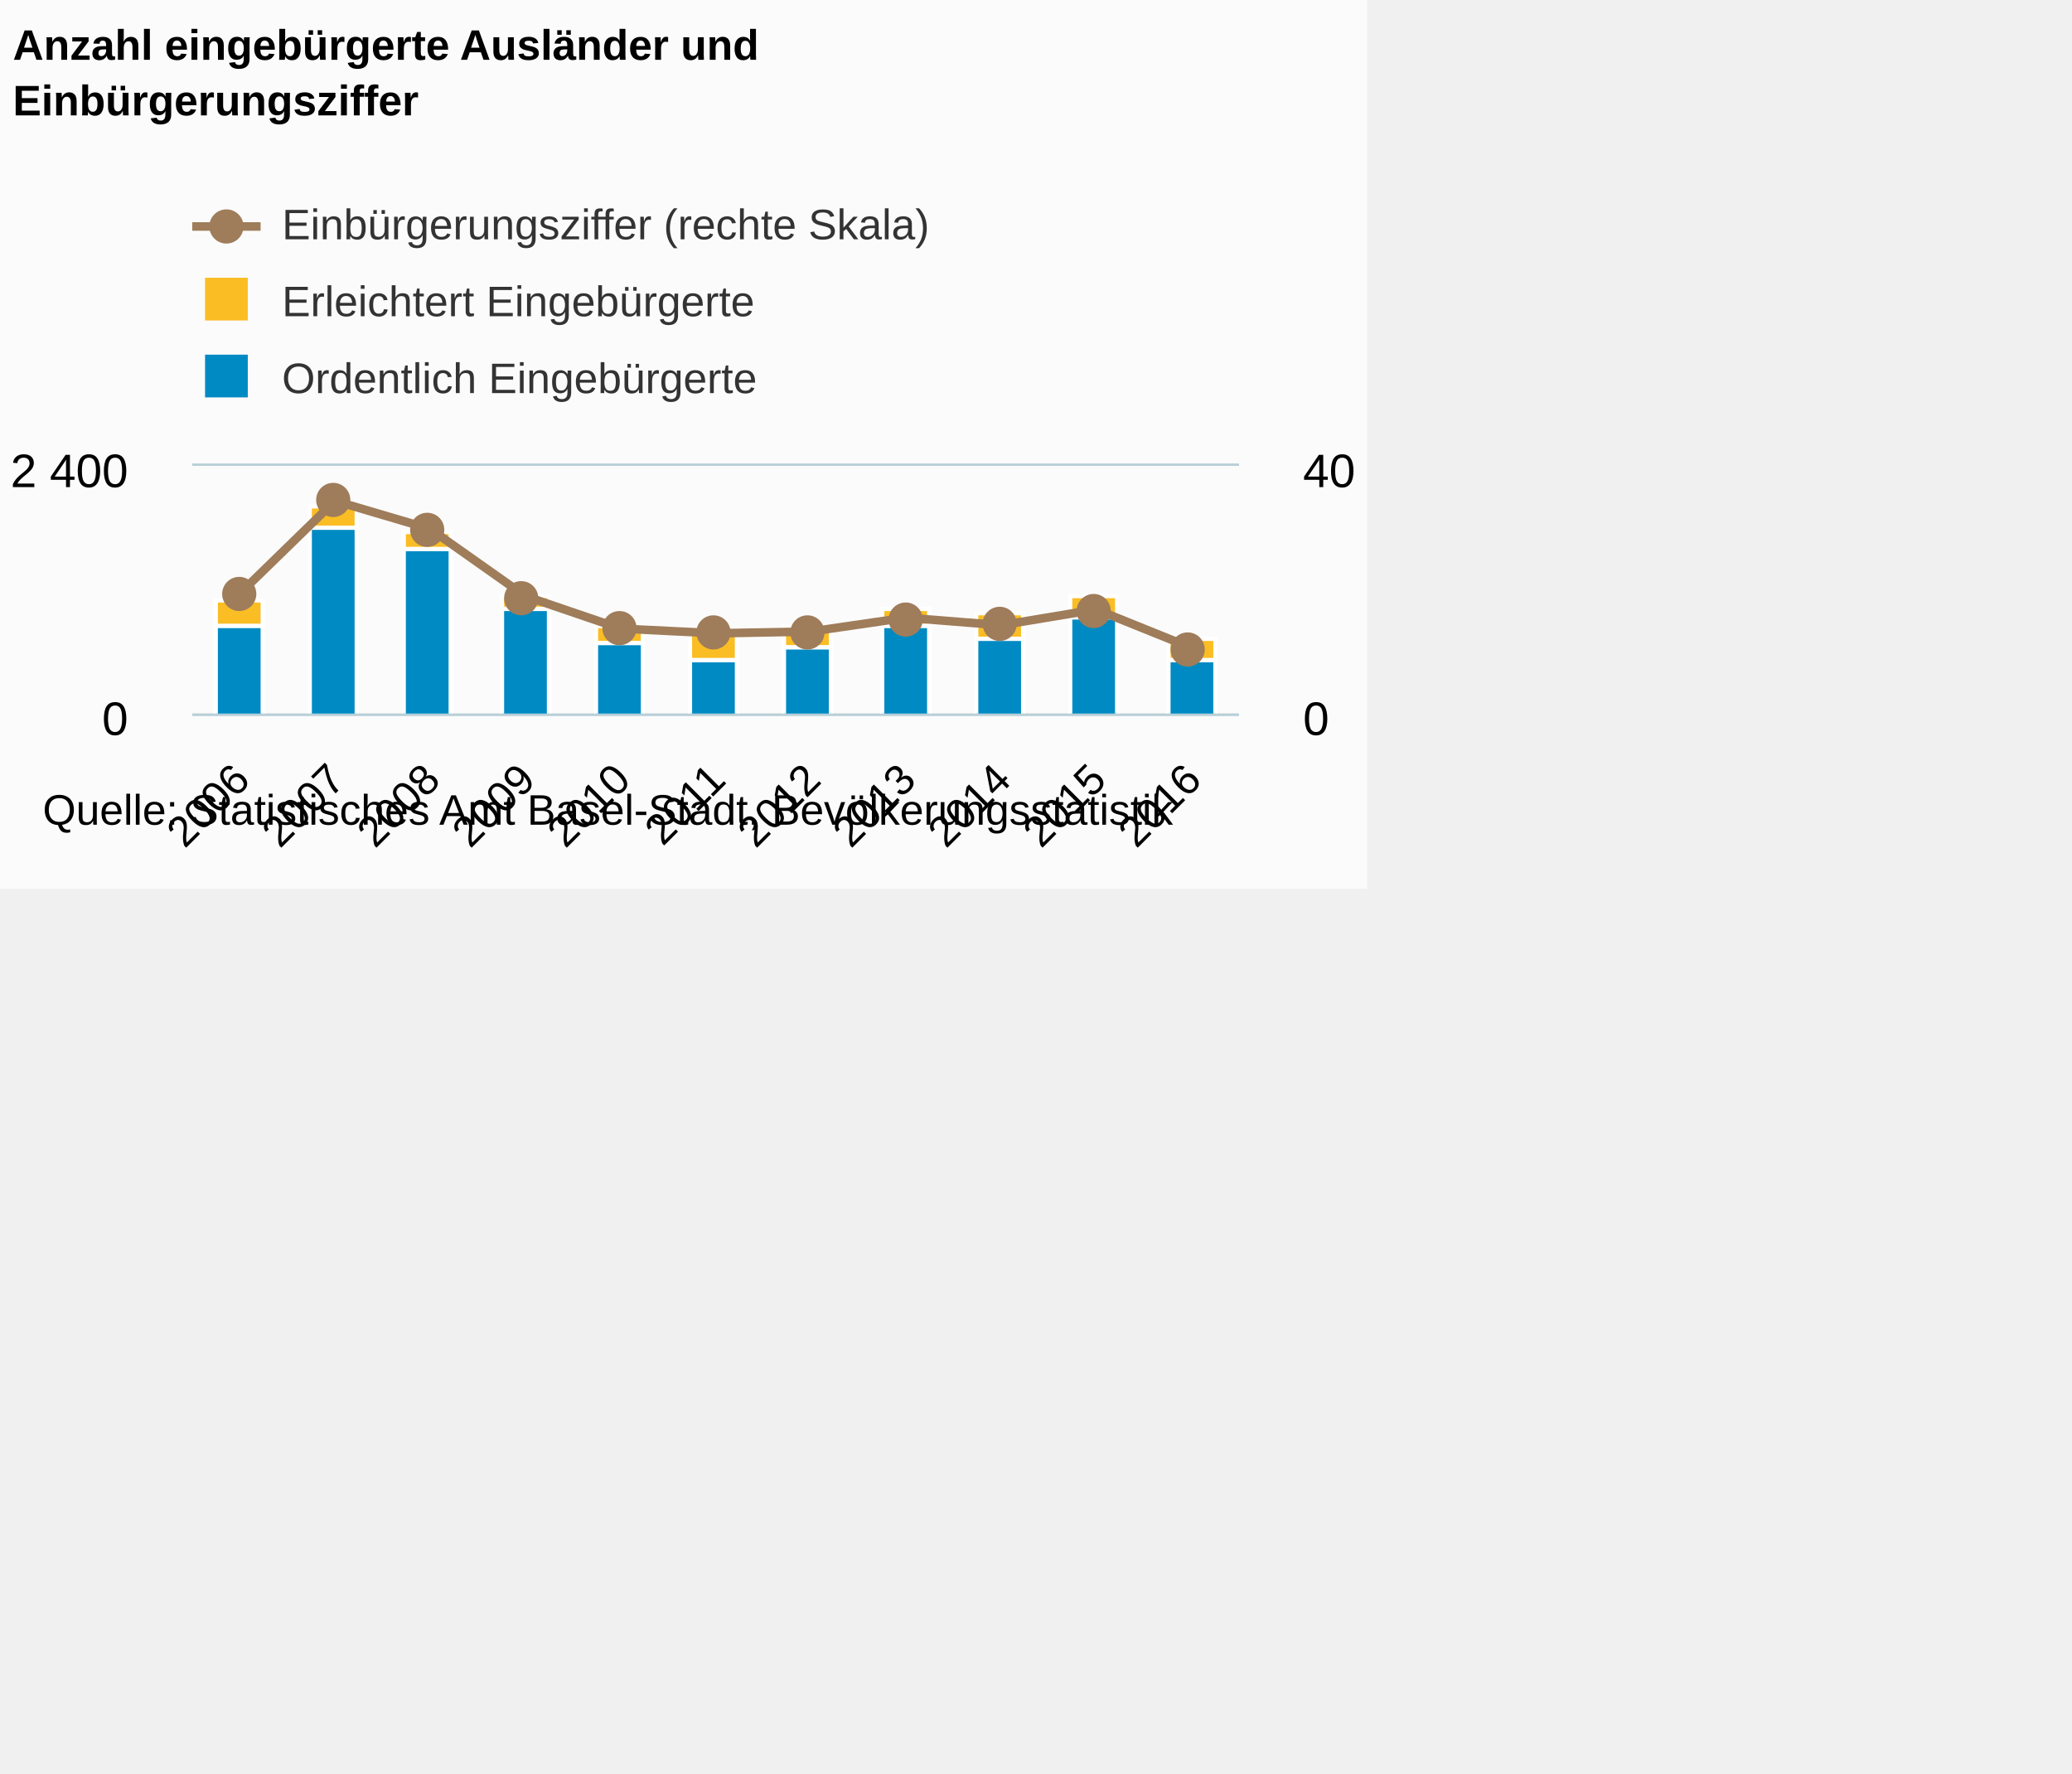
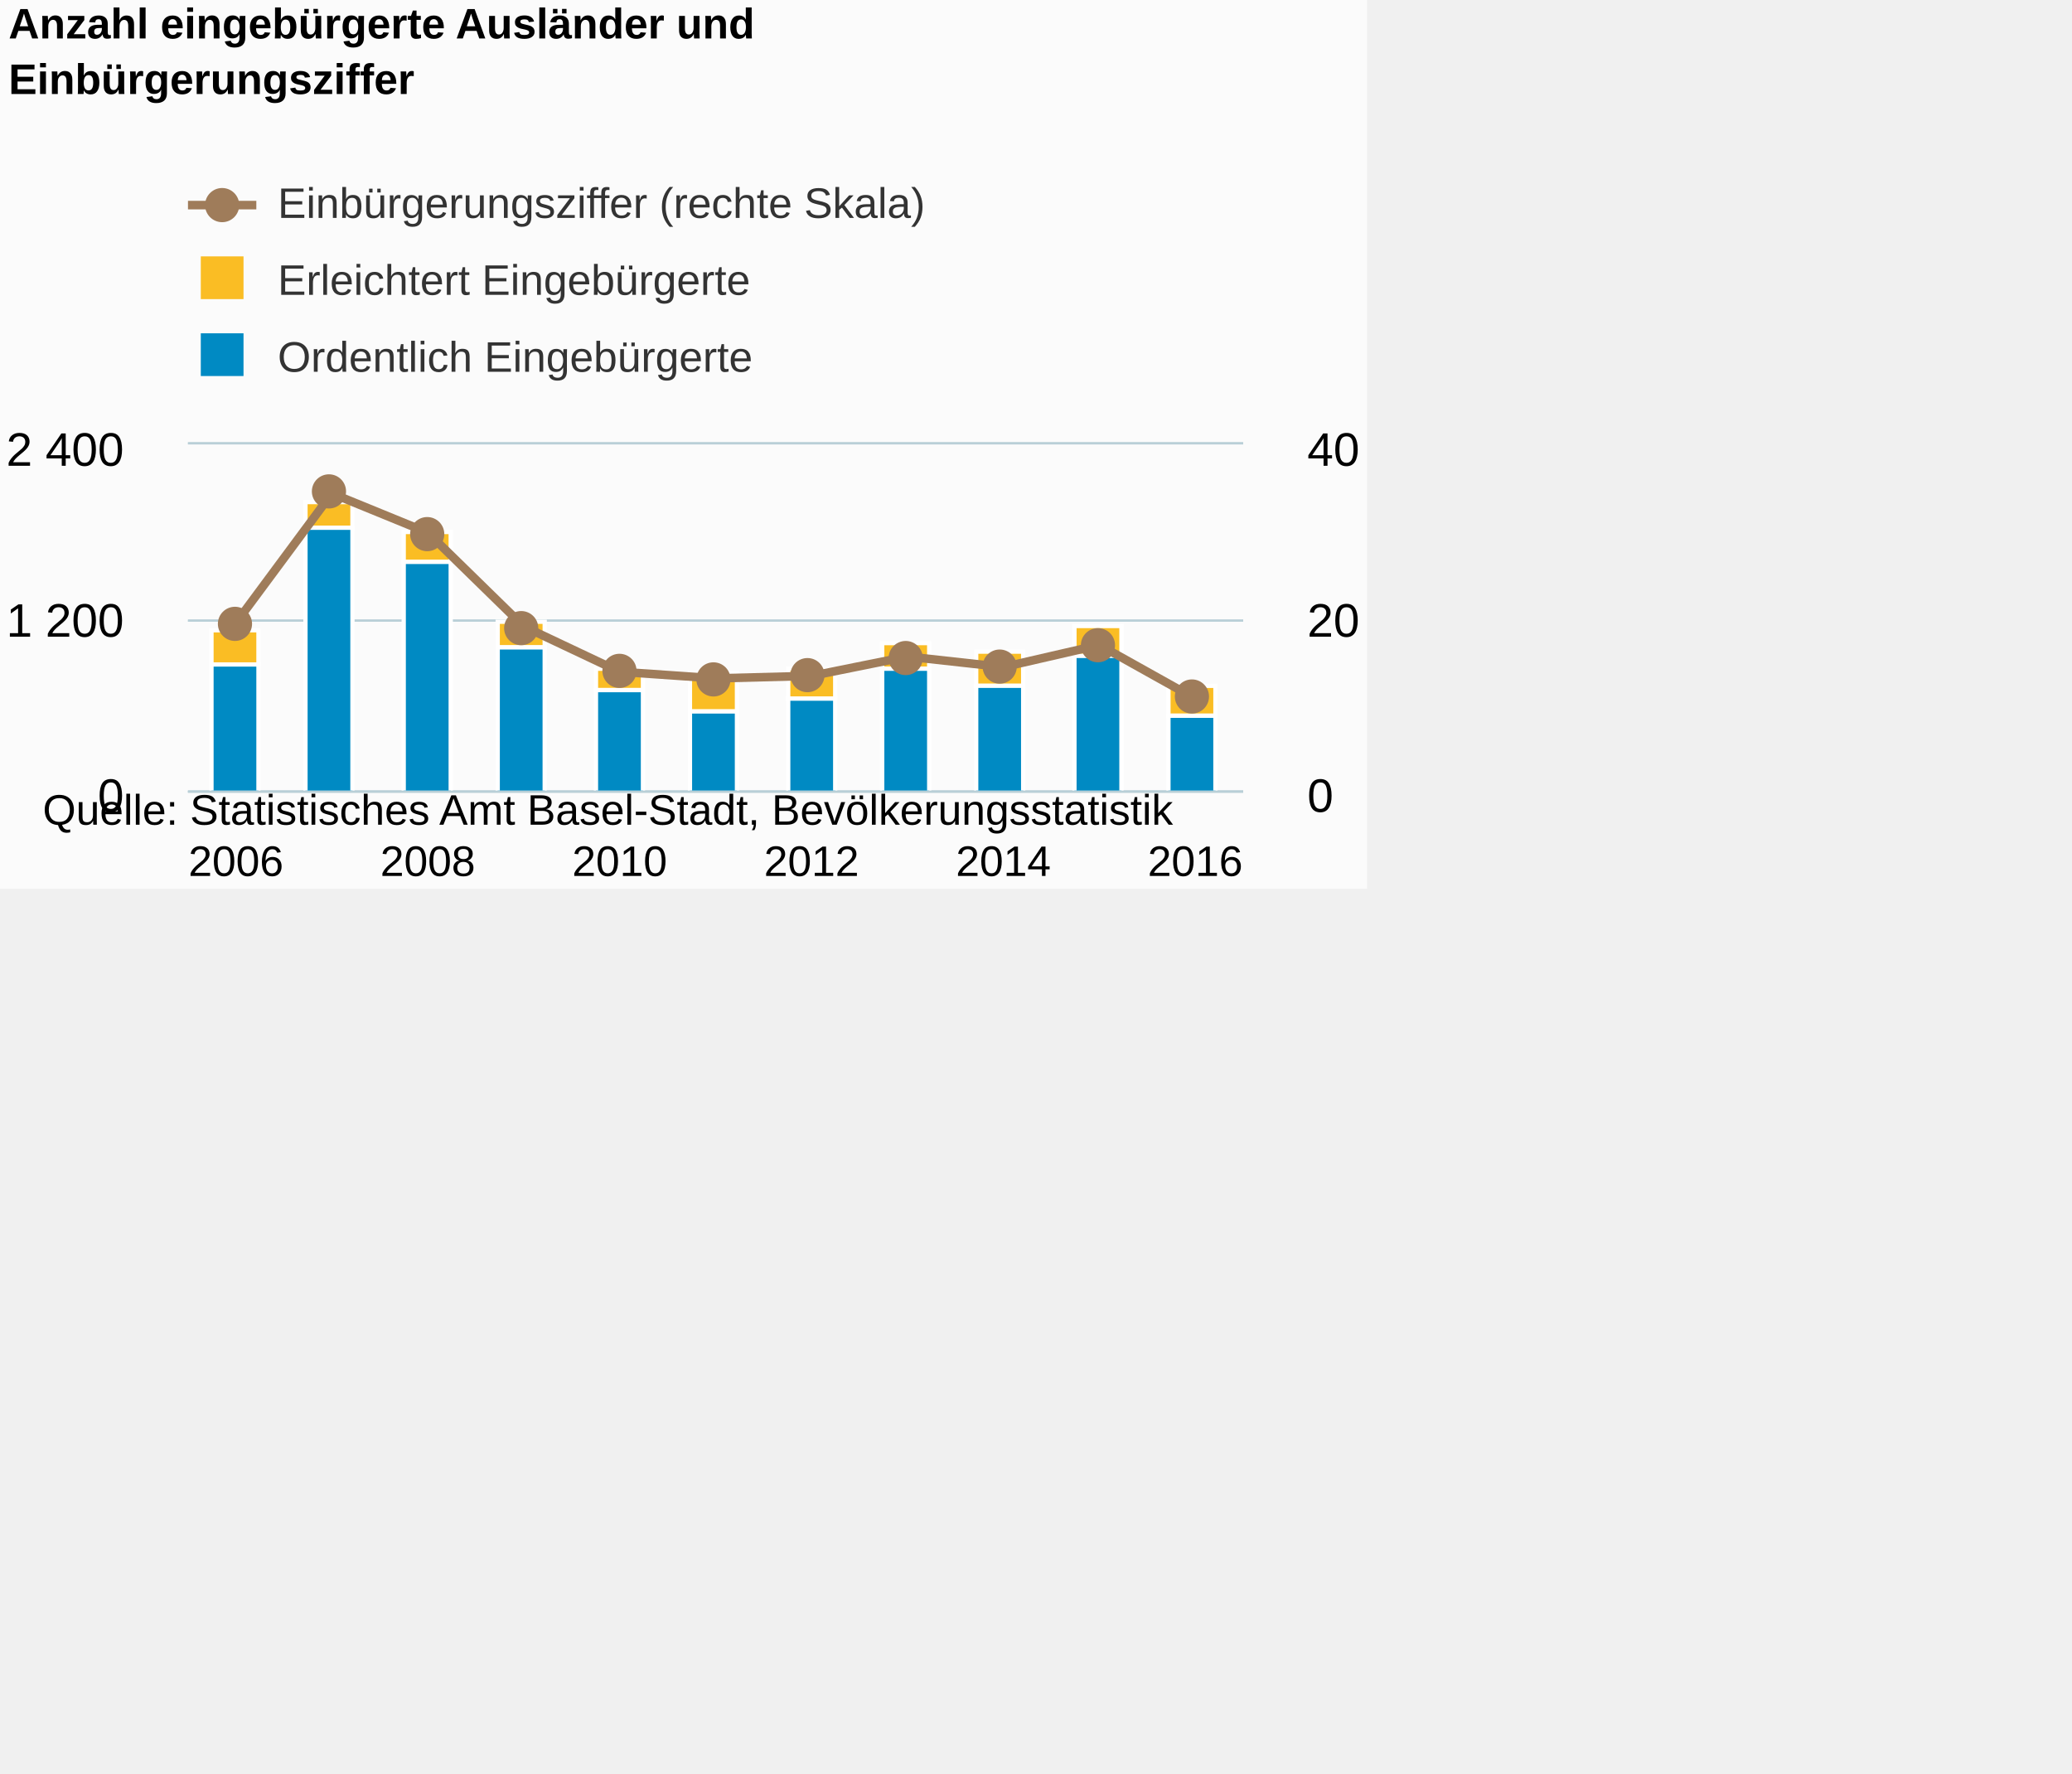
<svg xmlns="http://www.w3.org/2000/svg" version="1.1" class="highcharts-root" style="font-family:Arial;font-size:12px;" viewBox="0 0 485 415">
  <defs>
-     <clipPath id="highcharts-cwpwpk4-8">
-       <rect x="0" y="0" width="245" height="58" fill="none" />
+     <clipPath id="highcharts-cbu4wd3-8">
+       <rect x="0" y="0" width="247" height="81" fill="none" />
    </clipPath>
-     <clipPath id="highcharts-cwpwpk4-9">
-       <rect x="0" y="0" width="245" height="58" fill="none" />
+     <clipPath id="highcharts-cbu4wd3-9">
+       <rect x="0" y="0" width="247" height="81" fill="none" />
    </clipPath>
-     <clipPath id="highcharts-cwpwpk4-10">
-       <rect x="0" y="0" width="245" height="58" fill="none" />
+     <clipPath id="highcharts-cbu4wd3-10">
+       <rect x="0" y="0" width="247" height="81" fill="none" />
    </clipPath>
  </defs>
  <rect fill="#fbfbfb" class="highcharts-background" x="0" y="0" width="320" height="208" rx="0" ry="0" />
-   <rect fill="none" class="highcharts-plot-background" x="45" y="109" width="245" height="58" />
+   <rect fill="none" class="highcharts-plot-background" x="44" y="104" width="247" height="81" />
  <g class="highcharts-pane-group" />
  <g class="highcharts-grid highcharts-xaxis-grid ">
-     <path fill="none" class="highcharts-grid-line" d="M 66.5 109 L 66.5 167" opacity="1" />
-     <path fill="none" class="highcharts-grid-line" d="M 89.5 109 L 89.5 167" opacity="1" />
-     <path fill="none" class="highcharts-grid-line" d="M 111.5 109 L 111.5 167" opacity="1" />
-     <path fill="none" class="highcharts-grid-line" d="M 133.5 109 L 133.5 167" opacity="1" />
-     <path fill="none" class="highcharts-grid-line" d="M 155.5 109 L 155.5 167" opacity="1" />
-     <path fill="none" class="highcharts-grid-line" d="M 178.5 109 L 178.5 167" opacity="1" />
-     <path fill="none" class="highcharts-grid-line" d="M 200.5 109 L 200.5 167" opacity="1" />
-     <path fill="none" class="highcharts-grid-line" d="M 222.5 109 L 222.5 167" opacity="1" />
-     <path fill="none" class="highcharts-grid-line" d="M 244.5 109 L 244.5 167" opacity="1" />
-     <path fill="none" class="highcharts-grid-line" d="M 267.5 109 L 267.5 167" opacity="1" />
-     <path fill="none" class="highcharts-grid-line" d="M 289.5 109 L 289.5 167" opacity="1" />
-     <path fill="none" class="highcharts-grid-line" d="M 44.5 109 L 44.5 167" opacity="1" />
+     <path fill="none" class="highcharts-grid-line" d="M 54.5 104 L 54.5 185" opacity="1" />
+     <path fill="none" class="highcharts-grid-line" d="M 99.5 104 L 99.5 185" opacity="1" />
+     <path fill="none" class="highcharts-grid-line" d="M 144.5 104 L 144.5 185" opacity="1" />
+     <path fill="none" class="highcharts-grid-line" d="M 189.5 104 L 189.5 185" opacity="1" />
+     <path fill="none" class="highcharts-grid-line" d="M 234.5 104 L 234.5 185" opacity="1" />
+     <path fill="none" class="highcharts-grid-line" d="M 279.5 104 L 279.5 185" opacity="1" />
  </g>
  <g class="highcharts-grid highcharts-yaxis-grid ">
-     <path fill="none" stroke="#B9CFD7" stroke-width="0.5" class="highcharts-grid-line" d="M 45 167.25 L 290 167.25" opacity="1" />
-     <path fill="none" stroke="#B9CFD7" stroke-width="0.5" class="highcharts-grid-line" d="M 45 108.75 L 290 108.75" opacity="1" />
+     <path fill="none" stroke="#B9CFD7" stroke-width="0.5" class="highcharts-grid-line" d="M 44 185.25 L 291 185.25" opacity="1" />
+     <path fill="none" stroke="#B9CFD7" stroke-width="0.5" class="highcharts-grid-line" d="M 44 145.25 L 291 145.25" opacity="1" />
+     <path fill="none" stroke="#B9CFD7" stroke-width="0.5" class="highcharts-grid-line" d="M 44 103.75 L 291 103.75" opacity="1" />
  </g>
  <g class="highcharts-grid highcharts-yaxis-grid ">
-     <path fill="none" stroke="#B9CFD7" stroke-width="0.5" class="highcharts-grid-line" d="M 45 167.25 L 290 167.25" opacity="1" />
-     <path fill="none" stroke="#B9CFD7" stroke-width="0.5" class="highcharts-grid-line" d="M 45 108.75 L 290 108.75" opacity="1" />
+     <path fill="none" stroke="#B9CFD7" stroke-width="0.5" class="highcharts-grid-line" d="M 44 185.25 L 291 185.25" opacity="1" />
+     <path fill="none" stroke="#B9CFD7" stroke-width="0.5" class="highcharts-grid-line" d="M 44 145.25 L 291 145.25" opacity="1" />
+     <path fill="none" stroke="#B9CFD7" stroke-width="0.5" class="highcharts-grid-line" d="M 44 103.75 L 291 103.75" opacity="1" />
  </g>
-   <rect fill="none" class="highcharts-plot-border" x="45" y="109" width="245" height="58" />
+   <rect fill="none" class="highcharts-plot-border" x="44" y="104" width="247" height="81" />
  <g class="highcharts-axis highcharts-xaxis ">
-     <path fill="none" class="highcharts-axis-line" stroke="#B9CFD7" stroke-width="0.5" d="M 45 167.25 L 290 167.25" />
+     <path fill="none" class="highcharts-axis-line" stroke="#B9CFD7" stroke-width="0.5" d="M 44 185.25 L 291 185.25" />
  </g>
  <g class="highcharts-axis highcharts-yaxis ">
-     <path fill="none" class="highcharts-axis-line" d="M 45 109 L 45 167" />
+     <path fill="none" class="highcharts-axis-line" d="M 44 104 L 44 185" />
  </g>
  <g class="highcharts-axis highcharts-yaxis ">
-     <path fill="none" class="highcharts-axis-line" d="M 290 109 L 290 167" />
+     <path fill="none" class="highcharts-axis-line" d="M 291 104 L 291 185" />
  </g>
  <g class="highcharts-series-group">
-     <g class="highcharts-series highcharts-series-0 highcharts-column-series " transform="translate(45,109) scale(1 1)" clip-path="url(#highcharts-cwpwpk4-9)">
-       <rect x="5.5" y="31.5" width="11" height="6" fill="#FABD24" stroke="#ffffff" stroke-width="1" class="highcharts-point" />
-       <rect x="27.5" y="9.5" width="11" height="5" fill="#FABD24" stroke="#ffffff" stroke-width="1" class="highcharts-point" />
-       <rect x="49.5" y="15.5" width="11" height="4" fill="#FABD24" stroke="#ffffff" stroke-width="1" class="highcharts-point" />
-       <rect x="72.5" y="30.5" width="11" height="3" fill="#FABD24" stroke="#ffffff" stroke-width="1" class="highcharts-point" />
-       <rect x="94.5" y="37.5" width="11" height="4" fill="#FABD24" stroke="#ffffff" stroke-width="1" class="highcharts-point" />
-       <rect x="116.5" y="38.5" width="11" height="7" fill="#FABD24" stroke="#ffffff" stroke-width="1" class="highcharts-point" />
-       <rect x="138.5" y="37.5" width="11" height="5" fill="#FABD24" stroke="#ffffff" stroke-width="1" class="highcharts-point" />
-       <rect x="161.5" y="33.5" width="11" height="4" fill="#FABD24" stroke="#ffffff" stroke-width="1" class="highcharts-point" />
-       <rect x="183.5" y="34.5" width="11" height="6" fill="#FABD24" stroke="#ffffff" stroke-width="1" class="highcharts-point" />
-       <rect x="205.5" y="30.5" width="11" height="5" fill="#FABD24" stroke="#ffffff" stroke-width="1" class="highcharts-point" />
-       <rect x="228.5" y="40.5" width="11" height="5" fill="#FABD24" stroke="#ffffff" stroke-width="1" class="highcharts-point" />
+     <g class="highcharts-series highcharts-series-0 highcharts-column-series " transform="translate(44,104) scale(1 1)" clip-path="url(#highcharts-cbu4wd3-9)">
+       <rect x="5.5" y="43.5" width="11" height="8" fill="#FABD24" stroke="#ffffff" stroke-width="1" class="highcharts-point" />
+       <rect x="27.5" y="13.5" width="11" height="6" fill="#FABD24" stroke="#ffffff" stroke-width="1" class="highcharts-point" />
+       <rect x="50.5" y="20.5" width="11" height="7" fill="#FABD24" stroke="#ffffff" stroke-width="1" class="highcharts-point" />
+       <rect x="72.5" y="41.5" width="11" height="6" fill="#FABD24" stroke="#ffffff" stroke-width="1" class="highcharts-point" />
+       <rect x="95.5" y="52.5" width="11" height="5" fill="#FABD24" stroke="#ffffff" stroke-width="1" class="highcharts-point" />
+       <rect x="117.5" y="53.5" width="11" height="9" fill="#FABD24" stroke="#ffffff" stroke-width="1" class="highcharts-point" />
+       <rect x="140.5" y="52.5" width="11" height="7" fill="#FABD24" stroke="#ffffff" stroke-width="1" class="highcharts-point" />
+       <rect x="162.5" y="46.5" width="11" height="6" fill="#FABD24" stroke="#ffffff" stroke-width="1" class="highcharts-point" />
+       <rect x="184.5" y="48.5" width="11" height="8" fill="#FABD24" stroke="#ffffff" stroke-width="1" class="highcharts-point" />
+       <rect x="207.5" y="42.5" width="11" height="7" fill="#FABD24" stroke="#ffffff" stroke-width="1" class="highcharts-point" />
+       <rect x="229.5" y="56.5" width="11" height="7" fill="#FABD24" stroke="#ffffff" stroke-width="1" class="highcharts-point" />
    </g>
-     <g class="highcharts-markers highcharts-series-0 highcharts-column-series " transform="translate(45,109) scale(1 1)" clip-path="none" />
-     <g class="highcharts-series highcharts-series-1 highcharts-column-series " transform="translate(45,109) scale(1 1)" clip-path="url(#highcharts-cwpwpk4-9)">
-       <rect x="5.5" y="37.5" width="11" height="21" fill="#008AC3" stroke="#ffffff" stroke-width="1" class="highcharts-point" />
-       <rect x="27.5" y="14.5" width="11" height="44" fill="#008AC3" stroke="#ffffff" stroke-width="1" class="highcharts-point" />
-       <rect x="49.5" y="19.5" width="11" height="39" fill="#008AC3" stroke="#ffffff" stroke-width="1" class="highcharts-point" />
-       <rect x="72.5" y="33.5" width="11" height="25" fill="#008AC3" stroke="#ffffff" stroke-width="1" class="highcharts-point" />
-       <rect x="94.5" y="41.5" width="11" height="17" fill="#008AC3" stroke="#ffffff" stroke-width="1" class="highcharts-point" />
-       <rect x="116.5" y="45.5" width="11" height="13" fill="#008AC3" stroke="#ffffff" stroke-width="1" class="highcharts-point" />
-       <rect x="138.5" y="42.5" width="11" height="16" fill="#008AC3" stroke="#ffffff" stroke-width="1" class="highcharts-point" />
-       <rect x="161.5" y="37.5" width="11" height="21" fill="#008AC3" stroke="#ffffff" stroke-width="1" class="highcharts-point" />
-       <rect x="183.5" y="40.5" width="11" height="18" fill="#008AC3" stroke="#ffffff" stroke-width="1" class="highcharts-point" />
-       <rect x="205.5" y="35.5" width="11" height="23" fill="#008AC3" stroke="#ffffff" stroke-width="1" class="highcharts-point" />
-       <rect x="228.5" y="45.5" width="11" height="13" fill="#008AC3" stroke="#ffffff" stroke-width="1" class="highcharts-point" />
+     <g class="highcharts-markers highcharts-series-0 highcharts-column-series " transform="translate(44,104) scale(1 1)" clip-path="none" />
+     <g class="highcharts-series highcharts-series-1 highcharts-column-series " transform="translate(44,104) scale(1 1)" clip-path="url(#highcharts-cbu4wd3-9)">
+       <rect x="5.5" y="51.5" width="11" height="30" fill="#008AC3" stroke="#ffffff" stroke-width="1" class="highcharts-point" />
+       <rect x="27.5" y="19.5" width="11" height="62" fill="#008AC3" stroke="#ffffff" stroke-width="1" class="highcharts-point" />
+       <rect x="50.5" y="27.5" width="11" height="54" fill="#008AC3" stroke="#ffffff" stroke-width="1" class="highcharts-point" />
+       <rect x="72.5" y="47.5" width="11" height="34" fill="#008AC3" stroke="#ffffff" stroke-width="1" class="highcharts-point" />
+       <rect x="95.5" y="57.5" width="11" height="24" fill="#008AC3" stroke="#ffffff" stroke-width="1" class="highcharts-point" />
+       <rect x="117.5" y="62.5" width="11" height="19" fill="#008AC3" stroke="#ffffff" stroke-width="1" class="highcharts-point" />
+       <rect x="140.5" y="59.5" width="11" height="22" fill="#008AC3" stroke="#ffffff" stroke-width="1" class="highcharts-point" />
+       <rect x="162.5" y="52.5" width="11" height="29" fill="#008AC3" stroke="#ffffff" stroke-width="1" class="highcharts-point" />
+       <rect x="184.5" y="56.5" width="11" height="25" fill="#008AC3" stroke="#ffffff" stroke-width="1" class="highcharts-point" />
+       <rect x="207.5" y="49.5" width="11" height="32" fill="#008AC3" stroke="#ffffff" stroke-width="1" class="highcharts-point" />
+       <rect x="229.5" y="63.5" width="11" height="18" fill="#008AC3" stroke="#ffffff" stroke-width="1" class="highcharts-point" />
    </g>
-     <g class="highcharts-markers highcharts-series-1 highcharts-column-series " transform="translate(45,109) scale(1 1)" clip-path="none" />
-     <g class="highcharts-series highcharts-series-2 highcharts-line-series " transform="translate(45,109) scale(1 1)" clip-path="url(#highcharts-cwpwpk4-10)">
-       <path fill="none" d="M 11.136 29.904 L 33.409 8.213 L 55.682 14.786 L 77.955 30.505 L 100.227 38.102 L 122.5 39.208 L 144.773 38.793 L 167.045 35.548 L 189.318 37.319 L 211.591 33.62 L 233.864 42.601" class="highcharts-graph" stroke="#9F7C5A" stroke-width="2" stroke-linejoin="round" stroke-linecap="round" />
+     <g class="highcharts-markers highcharts-series-1 highcharts-column-series " transform="translate(44,104) scale(1 1)" clip-path="none" />
+     <g class="highcharts-series highcharts-series-2 highcharts-line-series " transform="translate(44,104) scale(1 1)" clip-path="url(#highcharts-cbu4wd3-10)">
+       <path fill="none" d="M 11.227 41.763 L 33.682 11.47 L 56.136 20.649 L 78.591 42.601 L 101.045 53.211 L 123.5 54.756 L 145.955 54.176 L 168.409 49.644 L 190.864 52.117 L 213.318 46.953 L 235.773 59.494" class="highcharts-graph" stroke="#9F7C5A" stroke-width="2" stroke-linejoin="round" stroke-linecap="round" />
    </g>
-     <g class="highcharts-markers highcharts-series-2 highcharts-line-series " transform="translate(45,109) scale(1 1)" clip-path="none">
-       <path fill="#9F7C5A" d="M 15 30 A 4 4 0 1 1 15 29.996 Z" class="highcharts-point" />
-       <path fill="#9F7C5A" d="M 37 8 A 4 4 0 1 1 37 7.996 Z" class="highcharts-point" />
-       <path fill="#9F7C5A" d="M 59 15 A 4 4 0 1 1 59 14.996 Z" class="highcharts-point" />
-       <path fill="#9F7C5A" d="M 81 31 A 4 4 0 1 1 81 30.996 Z" class="highcharts-point" />
-       <path fill="#9F7C5A" d="M 104 38 A 4 4 0 1 1 104 37.996 Z" class="highcharts-point" />
-       <path fill="#9F7C5A" d="M 126 39 A 4 4 0 1 1 126 38.996 Z" class="highcharts-point" />
-       <path fill="#9F7C5A" d="M 148 39 A 4 4 0 1 1 148 38.996 Z" class="highcharts-point" />
-       <path fill="#9F7C5A" d="M 171 36 A 4 4 0 1 1 171 35.996 Z" class="highcharts-point" />
-       <path fill="#9F7C5A" d="M 193 37 A 4 4 0 1 1 193 36.996 Z" class="highcharts-point" />
-       <path fill="#9F7C5A" d="M 215 34 A 4 4 0 1 1 215 33.996 Z" class="highcharts-point" />
-       <path fill="#9F7C5A" d="M 237 43 A 4 4 0 1 1 237 42.996 Z" class="highcharts-point" />
+     <g class="highcharts-markers highcharts-series-2 highcharts-line-series " transform="translate(44,104) scale(1 1)" clip-path="none">
+       <path fill="#9F7C5A" d="M 15 42 A 4 4 0 1 1 15 41.996 Z" class="highcharts-point" />
+       <path fill="#9F7C5A" d="M 37 11 A 4 4 0 1 1 37 10.996 Z" class="highcharts-point" />
+       <path fill="#9F7C5A" d="M 60 21 A 4 4 0 1 1 60 20.996 Z" class="highcharts-point" />
+       <path fill="#9F7C5A" d="M 82 43 A 4 4 0 1 1 82 42.996 Z" class="highcharts-point" />
+       <path fill="#9F7C5A" d="M 105 53 A 4 4 0 1 1 105 52.996 Z" class="highcharts-point" />
+       <path fill="#9F7C5A" d="M 127 55 A 4 4 0 1 1 127 54.996 Z" class="highcharts-point" />
+       <path fill="#9F7C5A" d="M 149 54 A 4 4 0 1 1 149 53.996 Z" class="highcharts-point" />
+       <path fill="#9F7C5A" d="M 172 50 A 4 4 0 1 1 172 49.996 Z" class="highcharts-point" />
+       <path fill="#9F7C5A" d="M 194 52 A 4 4 0 1 1 194 51.996 Z" class="highcharts-point" />
+       <path fill="#9F7C5A" d="M 217 47 A 4 4 0 1 1 217 46.996 Z" class="highcharts-point" />
+       <path fill="#9F7C5A" d="M 239 59 A 4 4 0 1 1 239 58.996 Z" class="highcharts-point" />
    </g>
  </g>
-   <text x="3" text-anchor="start" class="highcharts-title" style="color:#000000;font-size:10px;font-weight:bold;fill:#000000;" y="14">
+   <text x="2" text-anchor="start" class="highcharts-title" style="color:#000000;font-size:10px;font-weight:bold;fill:#000000;" y="9">
    <tspan>Anzahl eingebürgerte Ausländer und</tspan>
-     <tspan dy="13" x="3">Einbürgerungsziffer</tspan>
+     <tspan dy="13" x="2">Einbürgerungsziffer</tspan>
  </text>
-   <text x="3" text-anchor="start" class="highcharts-subtitle" style="color:#000000;font-size:10px;font-weight:normal;font-family:Arial;fill:#000000;" y="45" />
-   <g class="highcharts-legend" transform="translate(45,48)">
+   <text x="2" text-anchor="start" class="highcharts-subtitle" style="color:#000000;font-size:10px;font-weight:normal;font-family:Arial;fill:#000000;" y="40" />
+   <g class="highcharts-legend" transform="translate(44,43)">
    <rect fill="none" class="highcharts-legend-box" rx="0" ry="0" x="0" y="0" width="172" height="49" visibility="visible" />
    <g>
      <g>
        <g class="highcharts-legend-item highcharts-line-series highcharts-color-undefined highcharts-series-2" transform="translate(0,-5)">
          <path fill="none" d="M 0 10 L 16 10" class="highcharts-graph" stroke="#9F7C5A" stroke-width="2" />
          <path fill="#9F7C5A" d="M 12 10 A 4 4 0 1 1 12 9.996 Z" class="highcharts-point" />
          <text x="21" style="color:#333333;font-size:10px;font-weight:normal;cursor:pointer;fill:#333333;" text-anchor="start" y="13">
            <tspan>Einbürgerungsziffer (rechte Skala)</tspan>
          </text>
        </g>
        <g class="highcharts-legend-item highcharts-column-series highcharts-color-undefined highcharts-series-0" transform="translate(0,13)">
          <text x="21" y="13" style="color:#333333;font-size:10px;font-weight:normal;cursor:pointer;fill:#333333;" text-anchor="start">
            <tspan>Erleichtert Eingebürgerte</tspan>
          </text>
          <rect x="3" y="4" width="10" height="10" fill="#FABD24" class="highcharts-point" />
        </g>
        <g class="highcharts-legend-item highcharts-column-series highcharts-color-undefined highcharts-series-1" transform="translate(0,31)">
          <text x="21" y="13" style="color:#333333;font-size:10px;font-weight:normal;cursor:pointer;fill:#333333;" text-anchor="start">
            <tspan>Ordentlich Eingebürgerte</tspan>
          </text>
          <rect x="3" y="4" width="10" height="10" fill="#008AC3" class="highcharts-point" />
        </g>
      </g>
    </g>
  </g>
  <g class="highcharts-axis-labels highcharts-xaxis-labels ">
-     <text x="58.965" style="color:#000000;cursor:default;font-size:10;fill:#000000;" text-anchor="end" transform="translate(0,0) rotate(-45 58.96479 183)" y="183" opacity="1">2006</text>
-     <text x="81.238" style="color:#000000;cursor:default;font-size:10;fill:#000000;" text-anchor="end" transform="translate(0,0) rotate(-45 81.23752 183)" y="183" opacity="1">2007</text>
-     <text x="103.51" style="color:#000000;cursor:default;font-size:10;fill:#000000;" text-anchor="end" transform="translate(0,0) rotate(-45 103.5102 183)" y="183" opacity="1">2008</text>
-     <text x="125.783" style="color:#000000;cursor:default;font-size:10;fill:#000000;" text-anchor="end" transform="translate(0,0) rotate(-45 125.783 183)" y="183" opacity="1">2009</text>
-     <text x="148.056" style="color:#000000;cursor:default;font-size:10;fill:#000000;" text-anchor="end" transform="translate(0,0) rotate(-45 148.0557 183)" y="183" opacity="1">2010</text>
-     <text x="170.328" style="color:#000000;cursor:default;font-size:10;fill:#000000;" text-anchor="end" transform="translate(0,0) rotate(-45 170.3284 183)" y="183" opacity="1">2011</text>
-     <text x="192.601" style="color:#000000;cursor:default;font-size:10;fill:#000000;" text-anchor="end" transform="translate(0,0) rotate(-45 192.6012 183)" y="183" opacity="1">2012</text>
-     <text x="214.874" style="color:#000000;cursor:default;font-size:10;fill:#000000;" text-anchor="end" transform="translate(0,0) rotate(-45 214.8739 183)" y="183" opacity="1">2013</text>
-     <text x="237.147" style="color:#000000;cursor:default;font-size:10;fill:#000000;" text-anchor="end" transform="translate(0,0) rotate(-45 237.1466 183)" y="183" opacity="1">2014</text>
-     <text x="259.419" style="color:#000000;cursor:default;font-size:10;fill:#000000;" text-anchor="end" transform="translate(0,0) rotate(-45 259.4193 183)" y="183" opacity="1">2015</text>
-     <text x="281.692" style="color:#000000;cursor:default;font-size:10;fill:#000000;" text-anchor="end" transform="translate(0,0) rotate(-45 281.6921 183)" y="183" opacity="1">2016</text>
+     <text x="55.227" style="color:#000000;cursor:default;font-size:10;fill:#000000;" text-anchor="middle" transform="translate(0,0)" y="205" opacity="1">2006</text>
+     <text x="100.136" style="color:#000000;cursor:default;font-size:10;fill:#000000;" text-anchor="middle" transform="translate(0,0)" y="205" opacity="1">2008</text>
+     <text x="145.045" style="color:#000000;cursor:default;font-size:10;fill:#000000;" text-anchor="middle" transform="translate(0,0)" y="205" opacity="1">2010</text>
+     <text x="189.955" style="color:#000000;cursor:default;font-size:10;fill:#000000;" text-anchor="middle" transform="translate(0,0)" y="205" opacity="1">2012</text>
+     <text x="234.864" style="color:#000000;cursor:default;font-size:10;fill:#000000;" text-anchor="middle" transform="translate(0,0)" y="205" opacity="1">2014</text>
+     <text x="279.773" style="color:#000000;cursor:default;font-size:10;fill:#000000;" text-anchor="middle" transform="translate(0,0)" y="205" opacity="1">2016</text>
  </g>
  <g class="highcharts-axis-labels highcharts-yaxis-labels ">
-     <text x="30" style="color:#000000;cursor:default;font-size:11px;fill:#000000;" text-anchor="end" transform="translate(0,0)" y="172" opacity="1">0</text>
-     <text x="30" style="color:#000000;cursor:default;font-size:11px;fill:#000000;" text-anchor="end" transform="translate(0,0)" y="114" opacity="1">
+     <text x="29" style="color:#000000;cursor:default;font-size:11px;fill:#000000;" text-anchor="end" transform="translate(0,0)" y="190" opacity="1">0</text>
+     <text x="29" style="color:#000000;cursor:default;font-size:11px;fill:#000000;" text-anchor="end" transform="translate(0,0)" y="149" opacity="1">
+       <tspan>1 200</tspan>
+     </text>
+     <text x="29" style="color:#000000;cursor:default;font-size:11px;fill:#000000;" text-anchor="end" transform="translate(0,0)" y="109" opacity="1">
      <tspan>2 400</tspan>
    </text>
  </g>
  <g class="highcharts-axis-labels highcharts-yaxis-labels ">
-     <text x="305" style="color:#000000;cursor:default;font-size:11px;fill:#000000;" text-anchor="start" transform="translate(0,0)" y="172" opacity="1">0</text>
-     <text x="305" style="color:#000000;cursor:default;font-size:11px;fill:#000000;" text-anchor="start" transform="translate(0,0)" y="114" opacity="1">40</text>
+     <text x="306" style="color:#000000;cursor:default;font-size:11px;fill:#000000;" text-anchor="start" transform="translate(0,0)" y="190" opacity="1">0</text>
+     <text x="306" style="color:#000000;cursor:default;font-size:11px;fill:#000000;" text-anchor="start" transform="translate(0,0)" y="149" opacity="1">20</text>
+     <text x="306" style="color:#000000;cursor:default;font-size:11px;fill:#000000;" text-anchor="start" transform="translate(0,0)" y="109" opacity="1">40</text>
  </g>
  <text x="10" class="highcharts-credits" text-anchor="start" style="cursor:default;color:#000000;font-size:10px;fill:#000000;" y="193">
    <tspan>Quelle: Statistisches Amt Basel-Stadt, Bevölkerungsstatistik</tspan>
  </text>
</svg>
